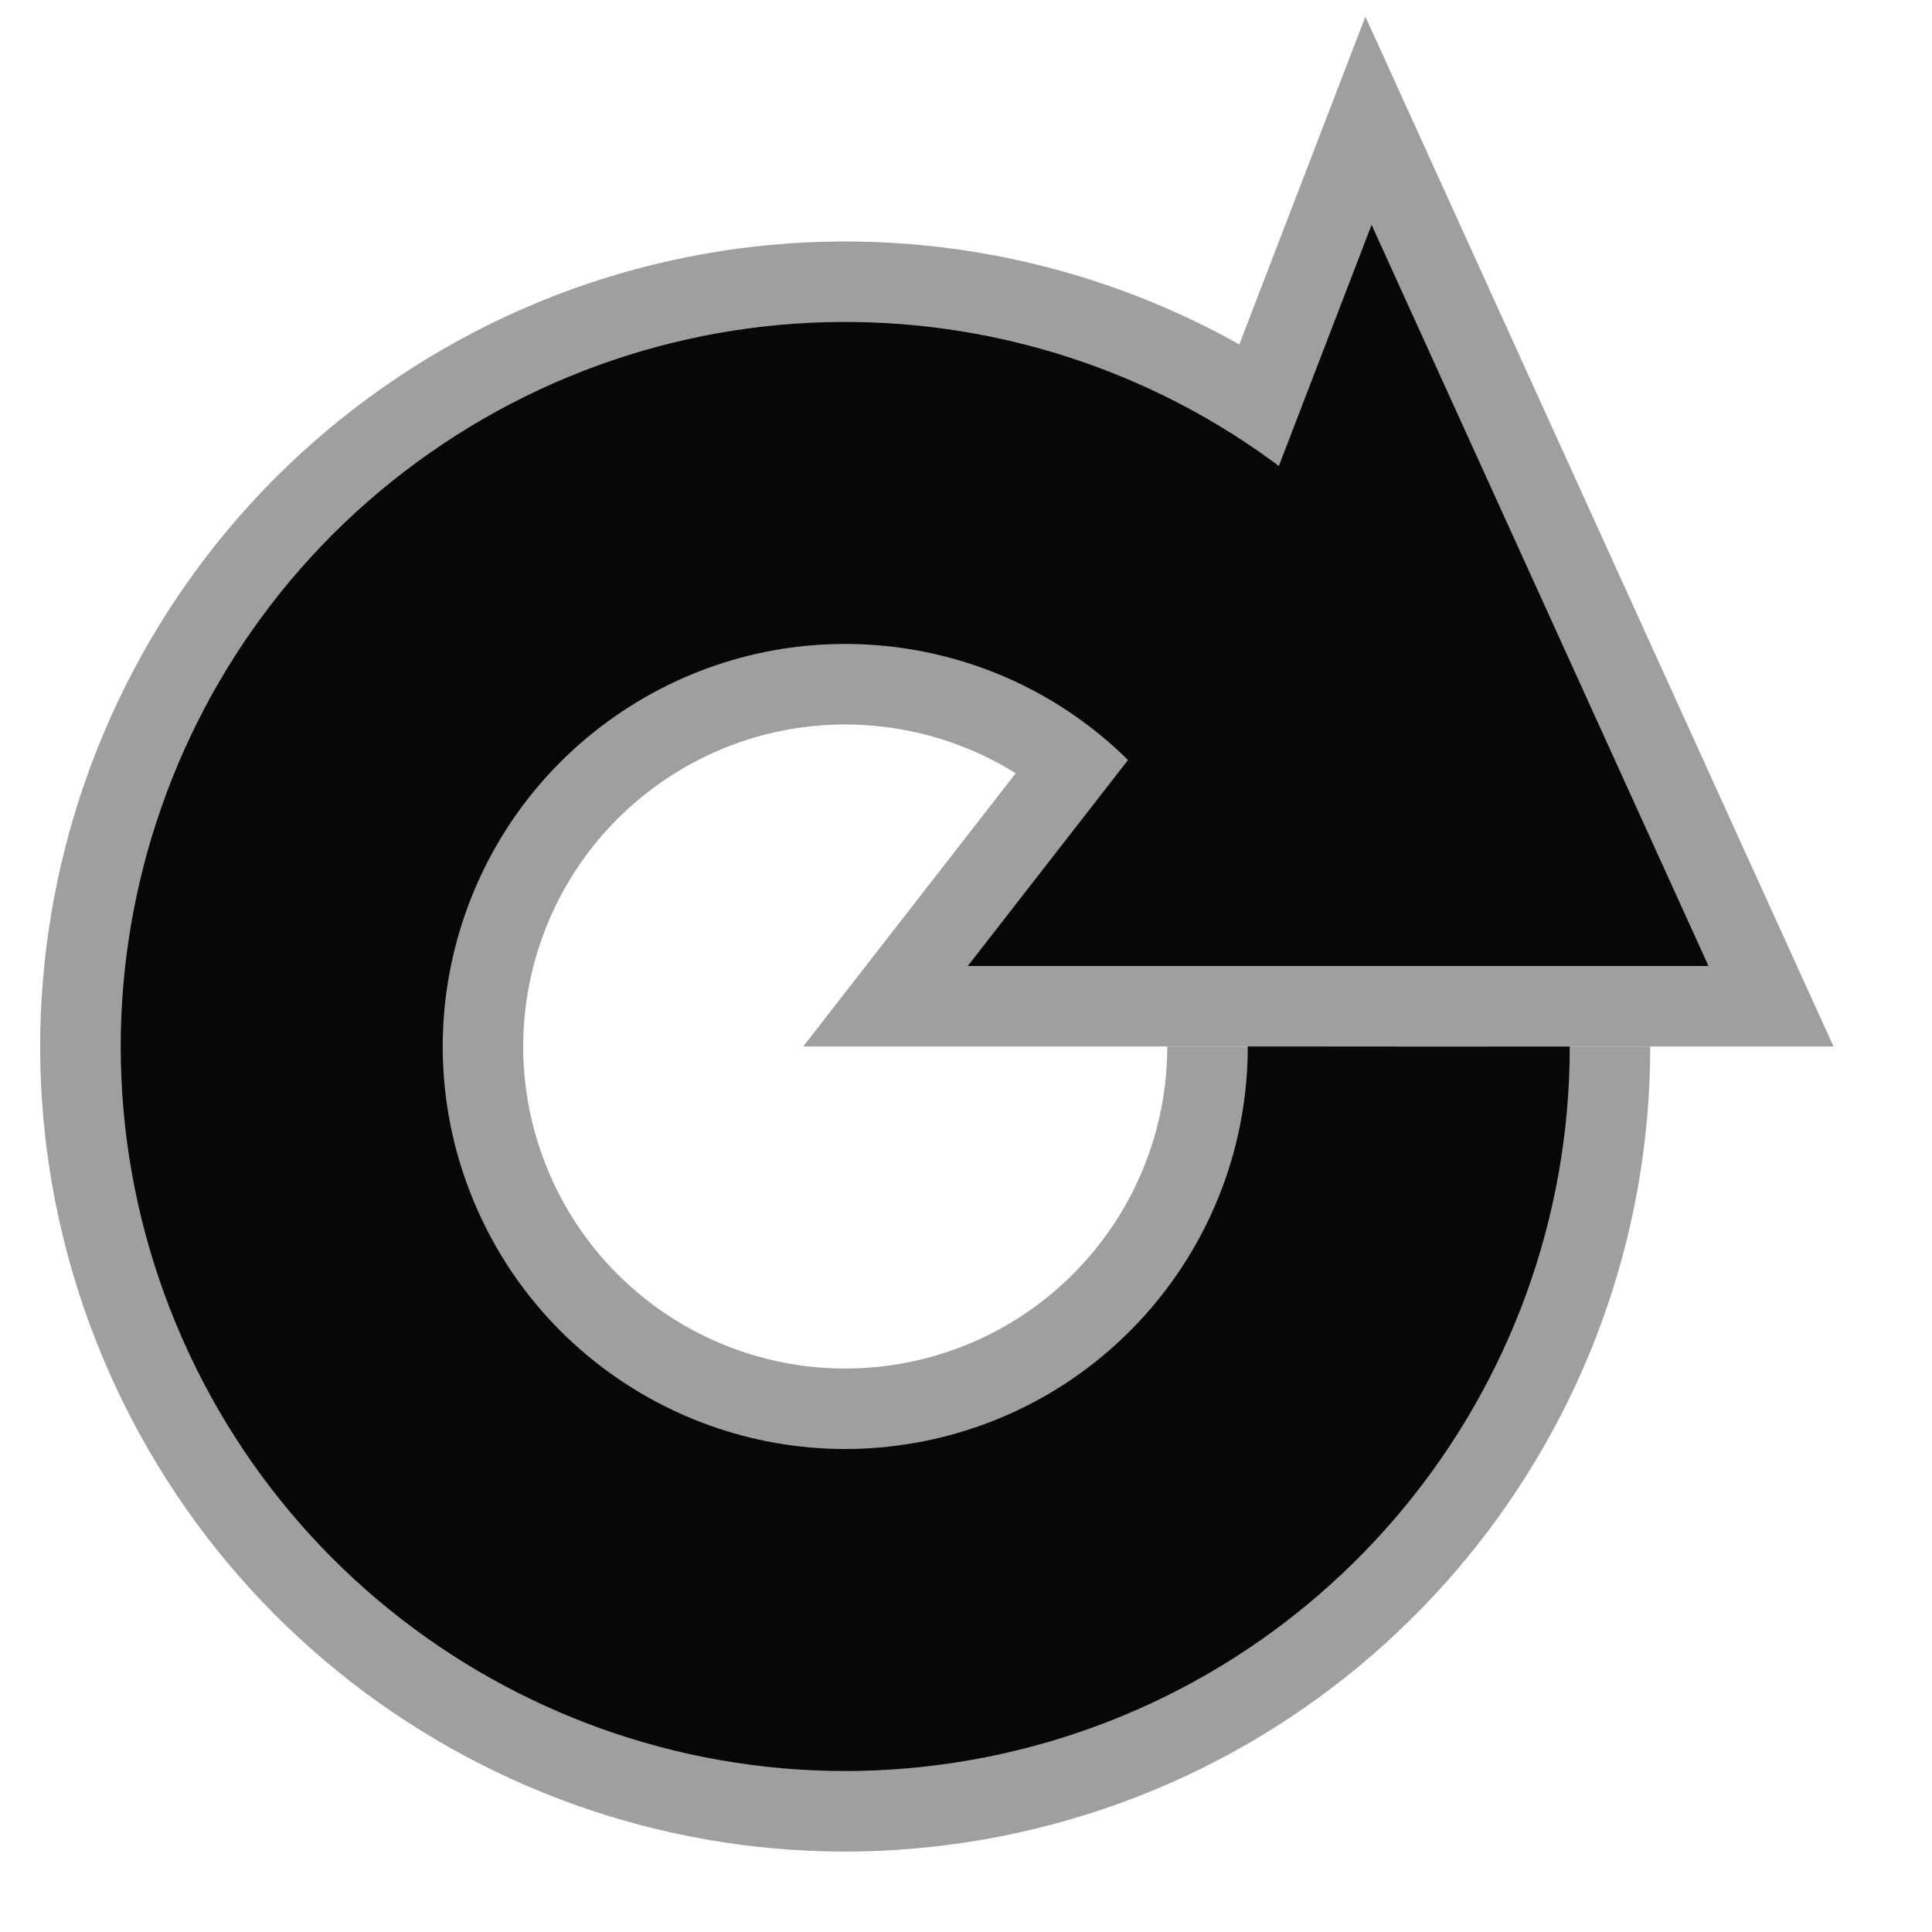
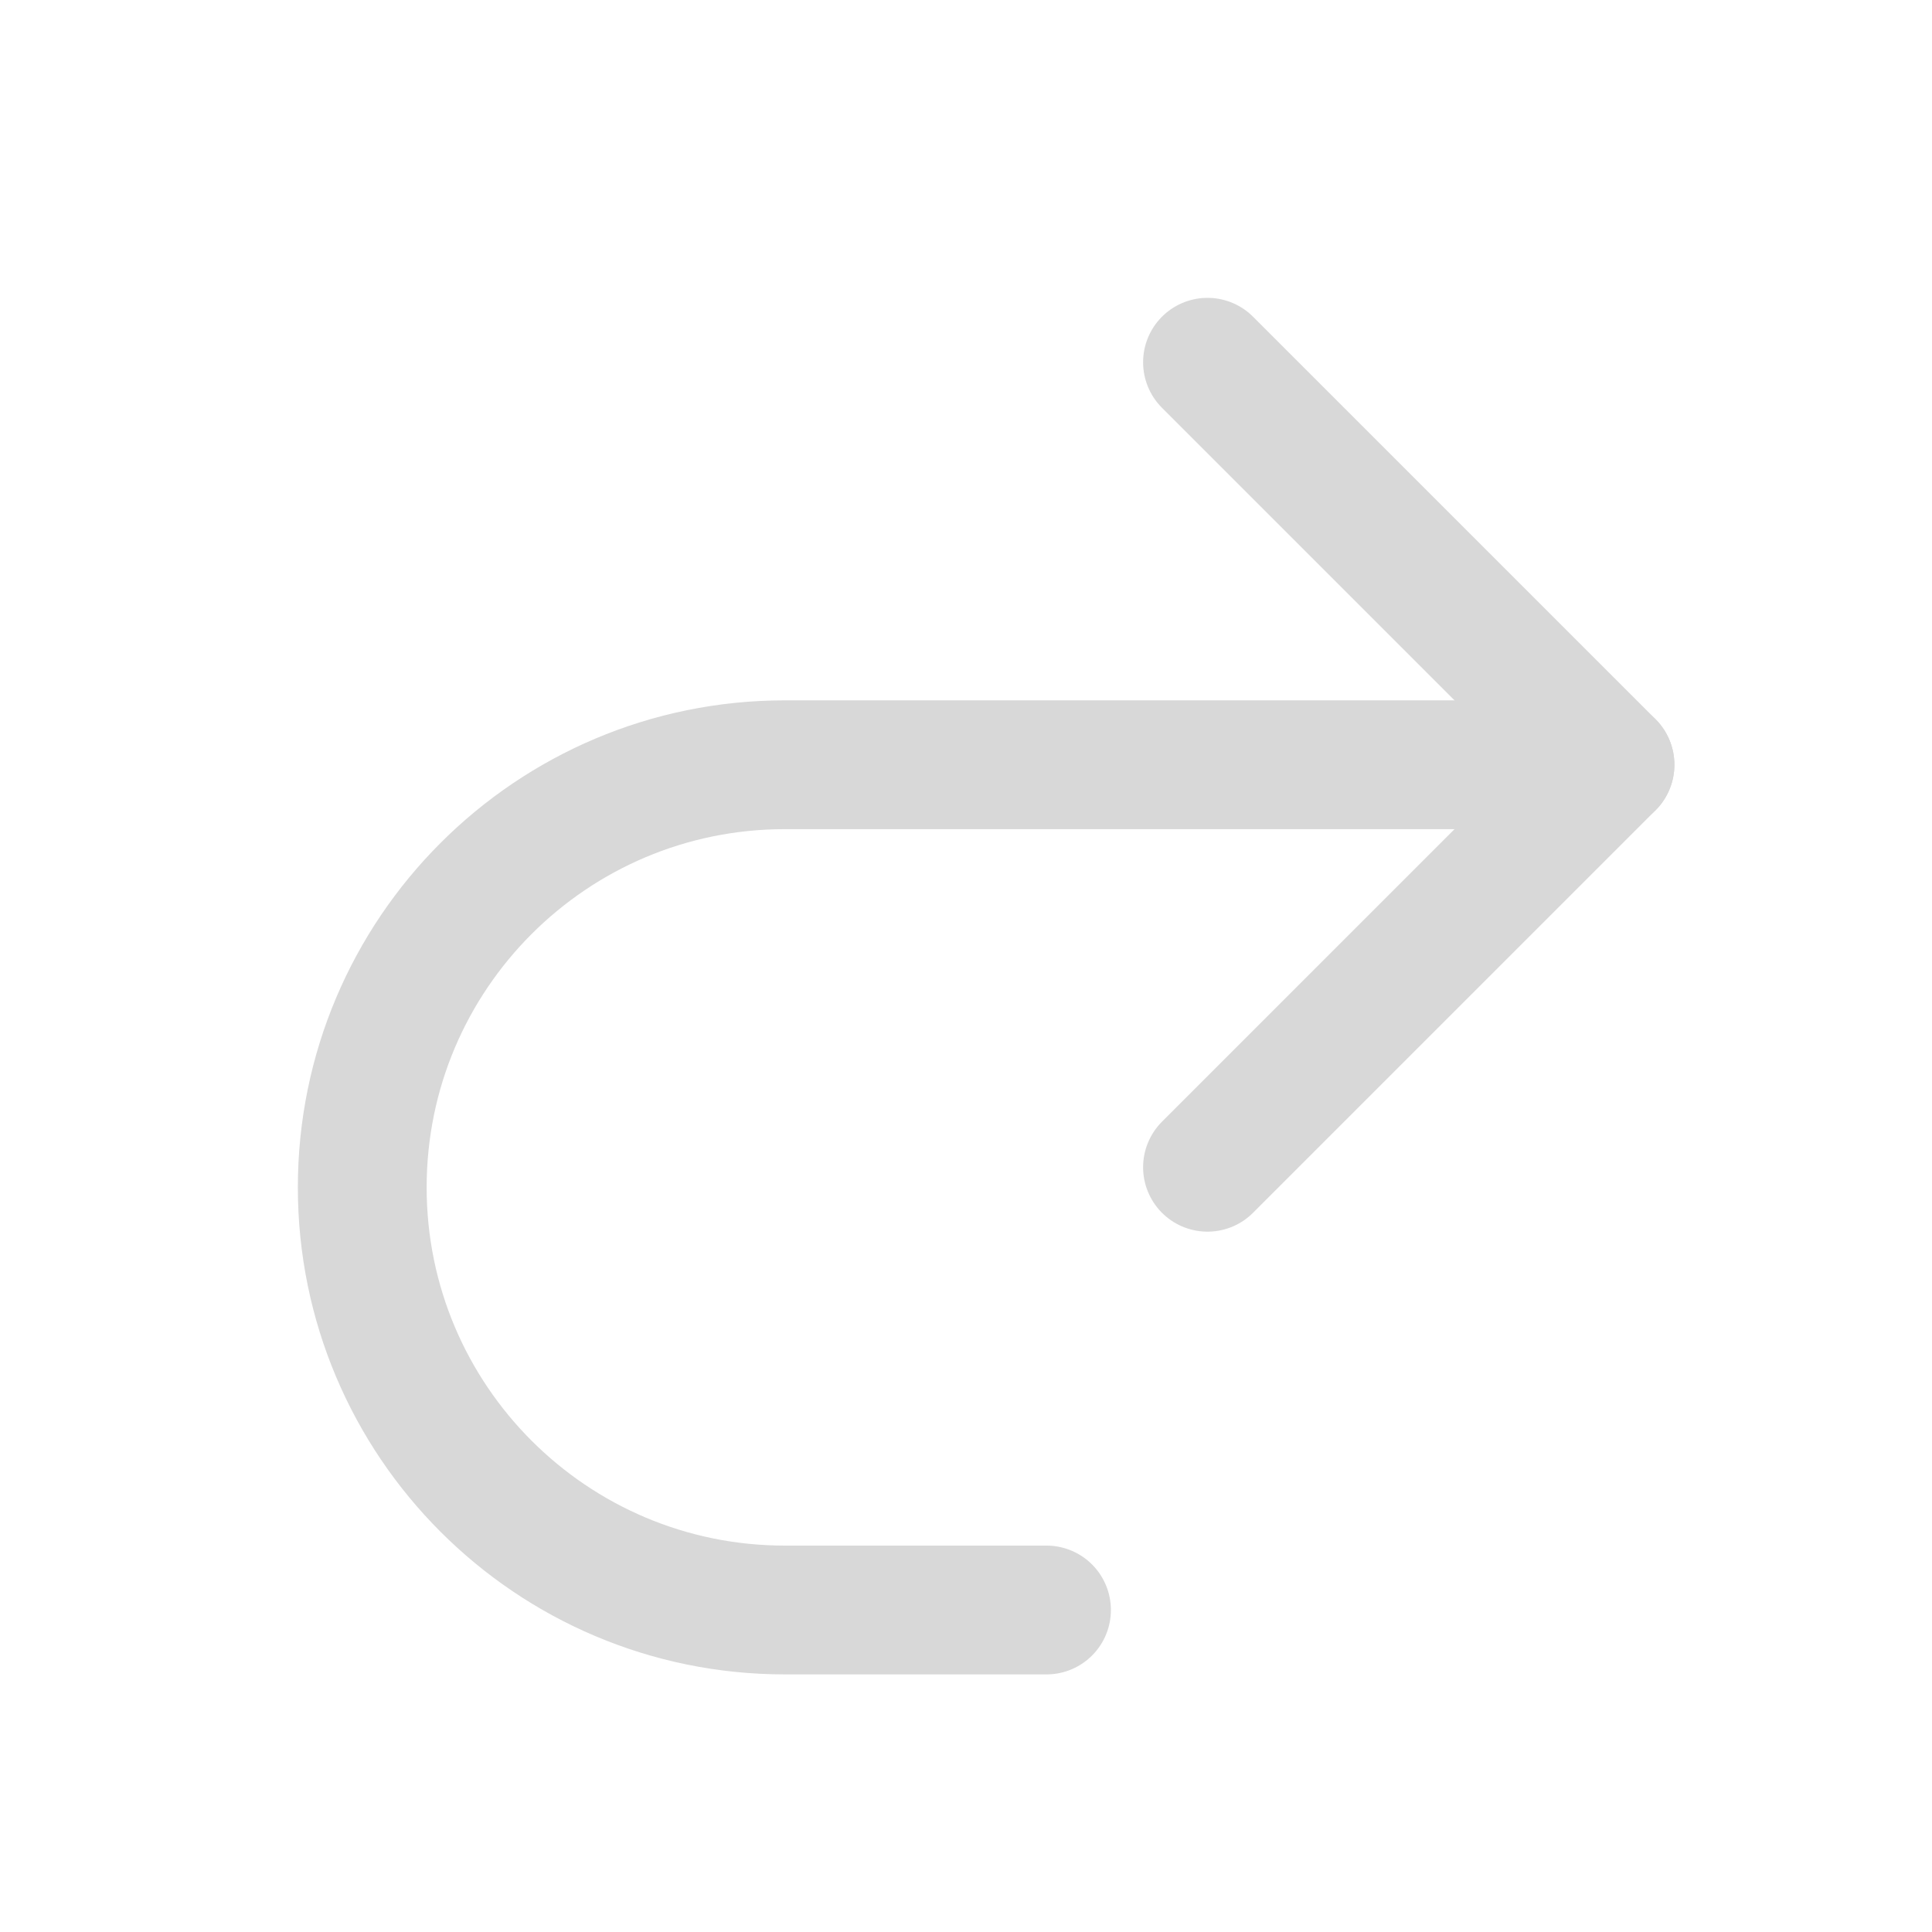
- <svg xmlns="http://www.w3.org/2000/svg" id="svg5375" width="24" height="24" version="1.1">
-   <g id="layer1">
-     <path id="path7696" transform="translate(-1.5,1)" d="m21 12a9 9 0 1 1-2.636-6.364" fill="none" stroke="#9f9f9f" stroke-dashoffset=".5" stroke-linejoin="bevel" stroke-width="2" />
-     <path id="path7698" transform="translate(-1.5,1)" d="m17 12a5 5 0 1 1-1.464-3.535" fill="none" stroke="#9f9f9f" stroke-dashoffset=".5" stroke-linejoin="bevel" stroke-width="2" />
-     <path id="path7702" d="m14.5 8 2.5-6.5 5 11h-11z" fill="#070707" stroke="#9f9f9f" />
-     <path id="path6218" transform="translate(-1.4997 1)" d="m19 12a7 7 0 1 1-2.05-4.95" fill="none" stroke="#070707" stroke-dashoffset=".5" stroke-linejoin="bevel" stroke-width="4" />
+ <svg xmlns="http://www.w3.org/2000/svg" width="24" height="24" viewBox="0 0 24 24">
+   <g stroke-linecap="round" stroke-linejoin="round">
+     <path fill="none" stroke="#D8D8D8" stroke-width="1.6" d="M15 14.5l5-5-5-5" />
+     <path fill="none" stroke="#D8D8D8" stroke-width="1.6" d="M20 9.5H9.75a5.25 5.25 0 0 0 0 10.5H13" />
  </g>
</svg>
